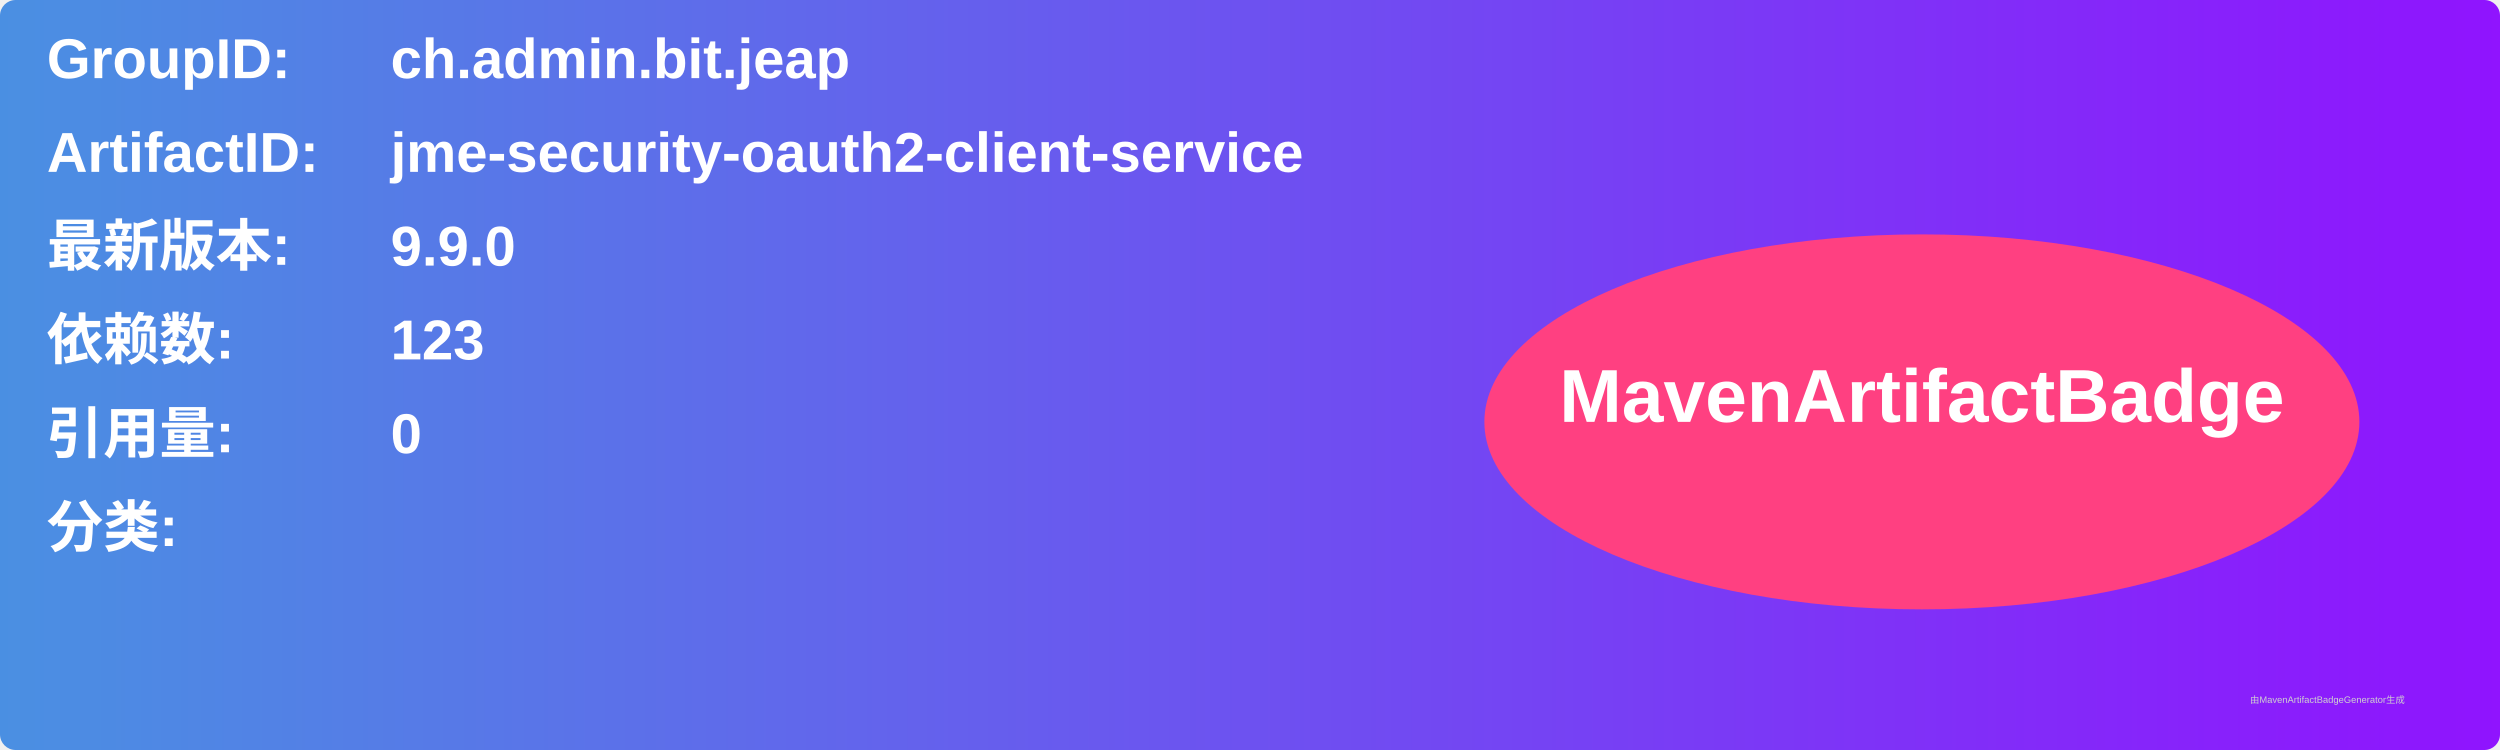
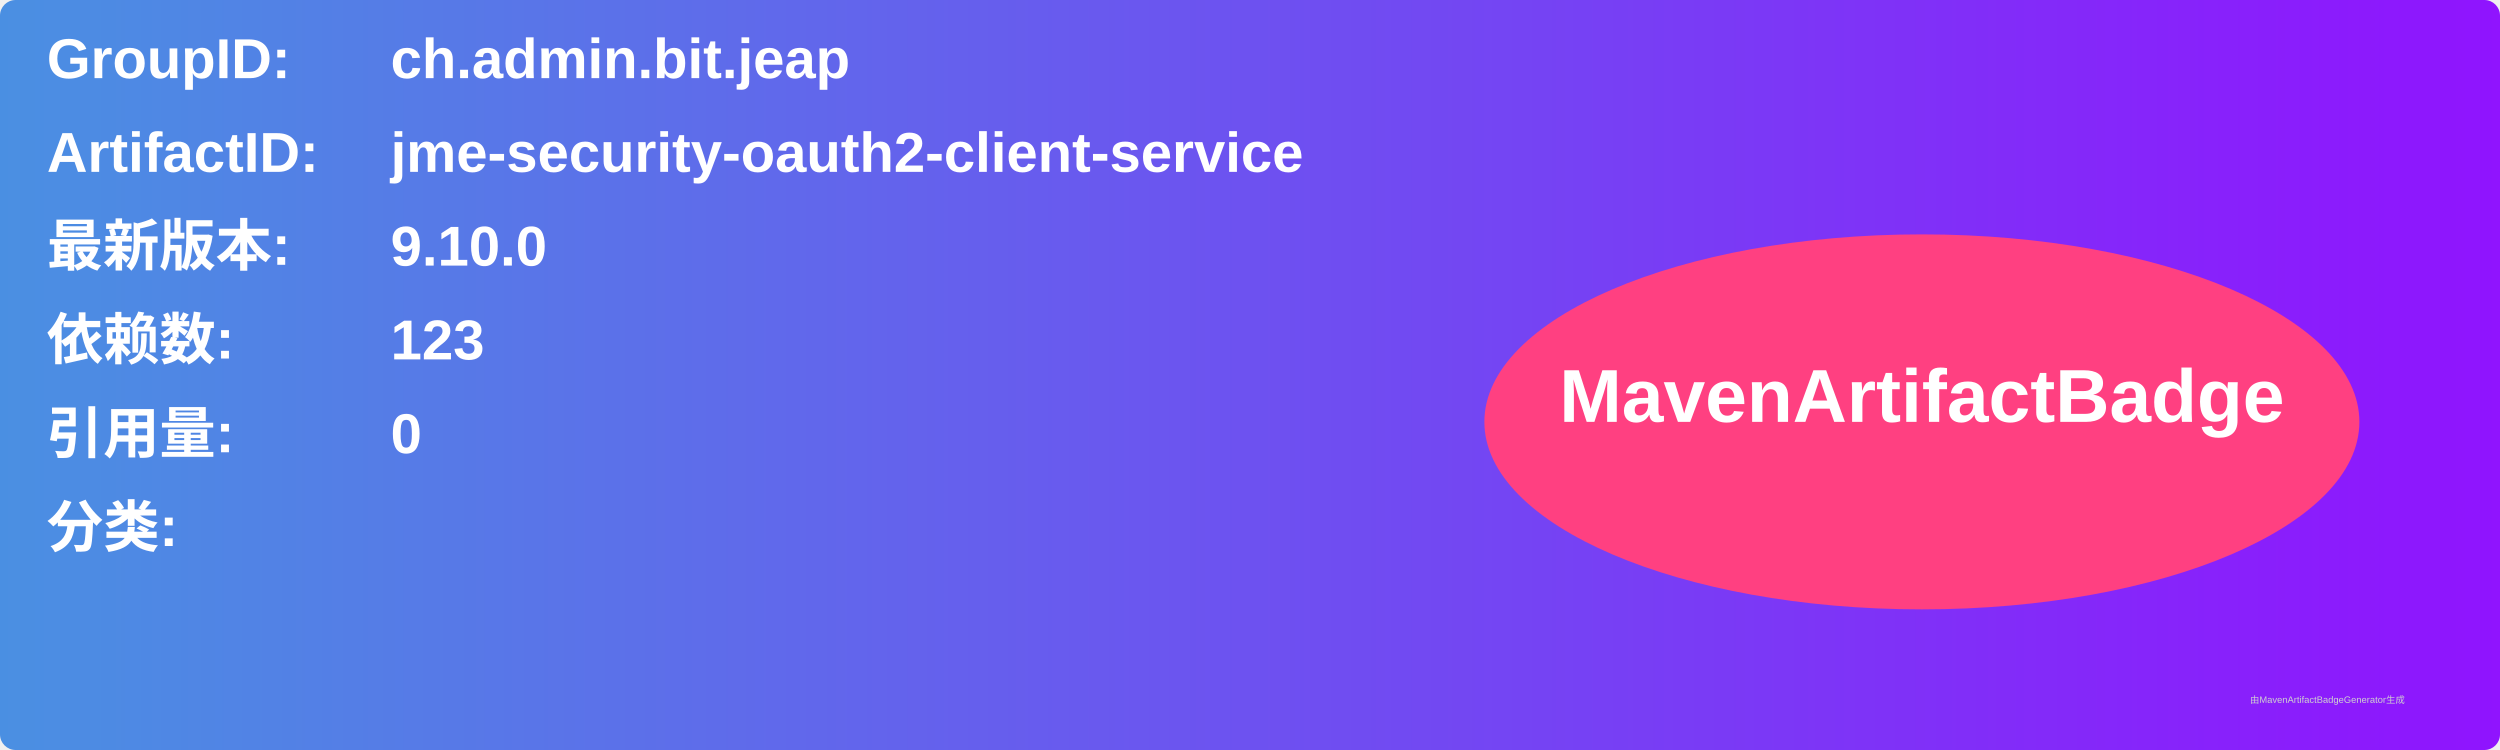
<svg xmlns="http://www.w3.org/2000/svg" width="800" height="240" viewBox="0 0 800 240">
  <linearGradient id="grad" x1="0%" y1="0%" x2="100%" y2="0%">
    <stop offset="0%" stop-color="#4a90e2" />
    <stop offset="100%" stop-color="#9013fe" />
  </linearGradient>
  <rect width="100%" height="100%" rx="5" ry="5" fill="url(#grad)" />
  <g transform="translate(15, 15)">
    <text x="0" y="10" font-family="Arial" font-size="18" fill="white" font-weight="bold" width="260">GroupID:</text>
    <text x="110" y="10" font-family="Arial" font-size="18" fill="white" font-weight="bold" width="460">ch.admin.bit.jeap</text>
    <text x="0" y="40" font-family="Arial" font-size="18" fill="white" font-weight="bold" width="260">ArtifactID:</text>
    <text x="110" y="40" font-family="Arial" font-size="18" fill="white" font-weight="bold" width="460">jme-security-oauth2-client-service</text>
    <text x="0" y="70" font-family="Arial" font-size="18" fill="white" font-weight="bold">最新版本:</text>
    <text x="110" y="70" font-family="Arial" font-size="18" fill="white" font-weight="bold">
-       <tspan font-weight="bold">9.9.0</tspan>
+       <tspan font-weight="bold">9.10.0</tspan>
    </text>
    <text x="0" y="100" font-family="Arial" font-size="18" fill="white" font-weight="bold">依赖数: </text>
    <text x="110" y="100" font-family="Arial" font-size="18" fill="white">
      <tspan font-weight="bold">123</tspan>
    </text>
    <text x="0" y="130" font-family="Arial" font-size="18" fill="white" font-weight="bold">引用量: </text>
    <text x="110" y="130" font-family="Arial" font-size="18" fill="white">
      <tspan font-weight="bold">0</tspan>
    </text>
    <text x="0" y="160" font-family="Arial" font-size="18" fill="white" font-weight="bold">分类:</text>
    <text x="10" y="190" font-family="Arial" font-size="10" fill="white">
      <tspan font-weight="bold" />
    </text>
    <ellipse cx="600" cy="120" rx="140" ry="60" fill="#ff4081" />
    <text x="600" y="120" text-anchor="middle" font-family="Arial" font-size="24" fill="white" font-weight="bold">MavenArtifactBadge</text>
  </g>
  <text x="720" y="225" font-family="Arial" font-size="3" fill="#d0d0d0">由MavenArtifactBadgeGenerator生成</text>
</svg>
